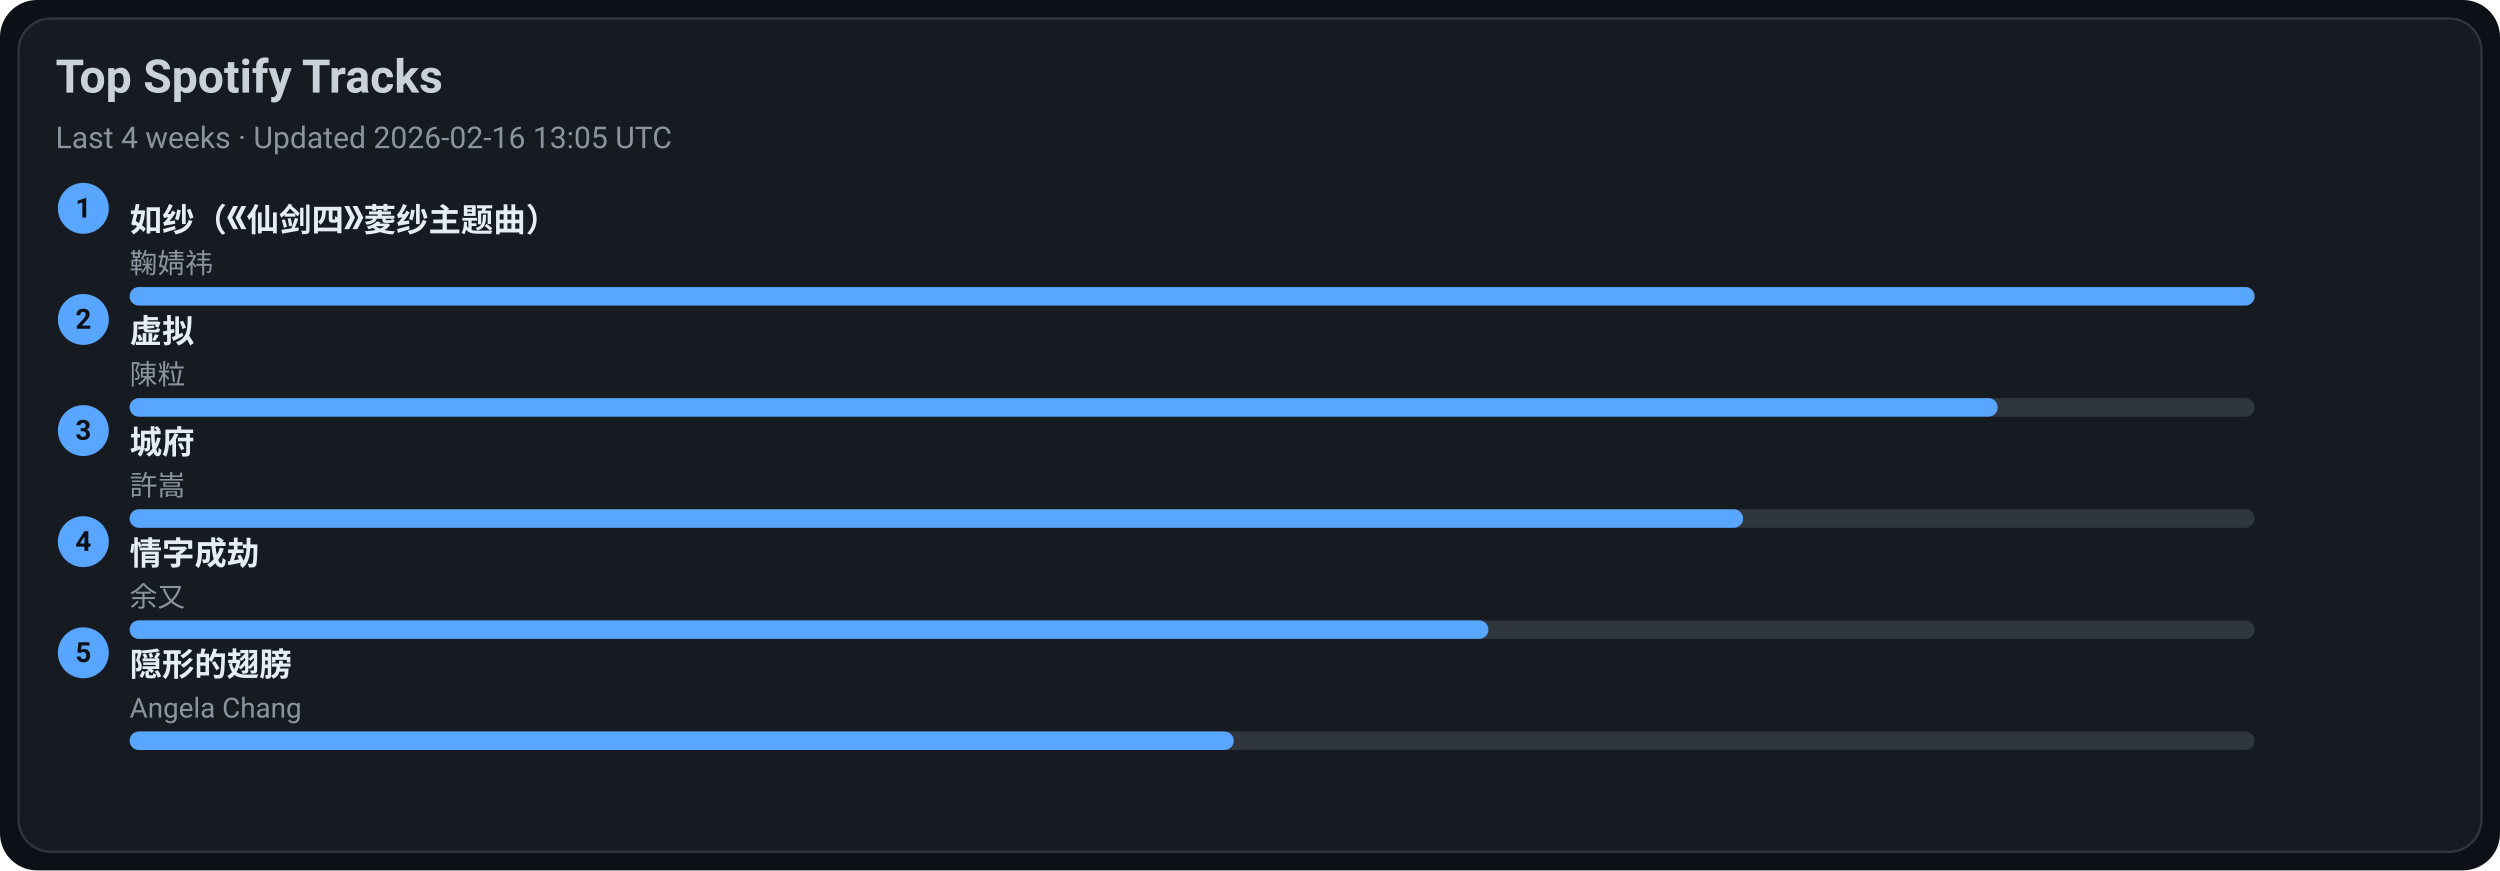
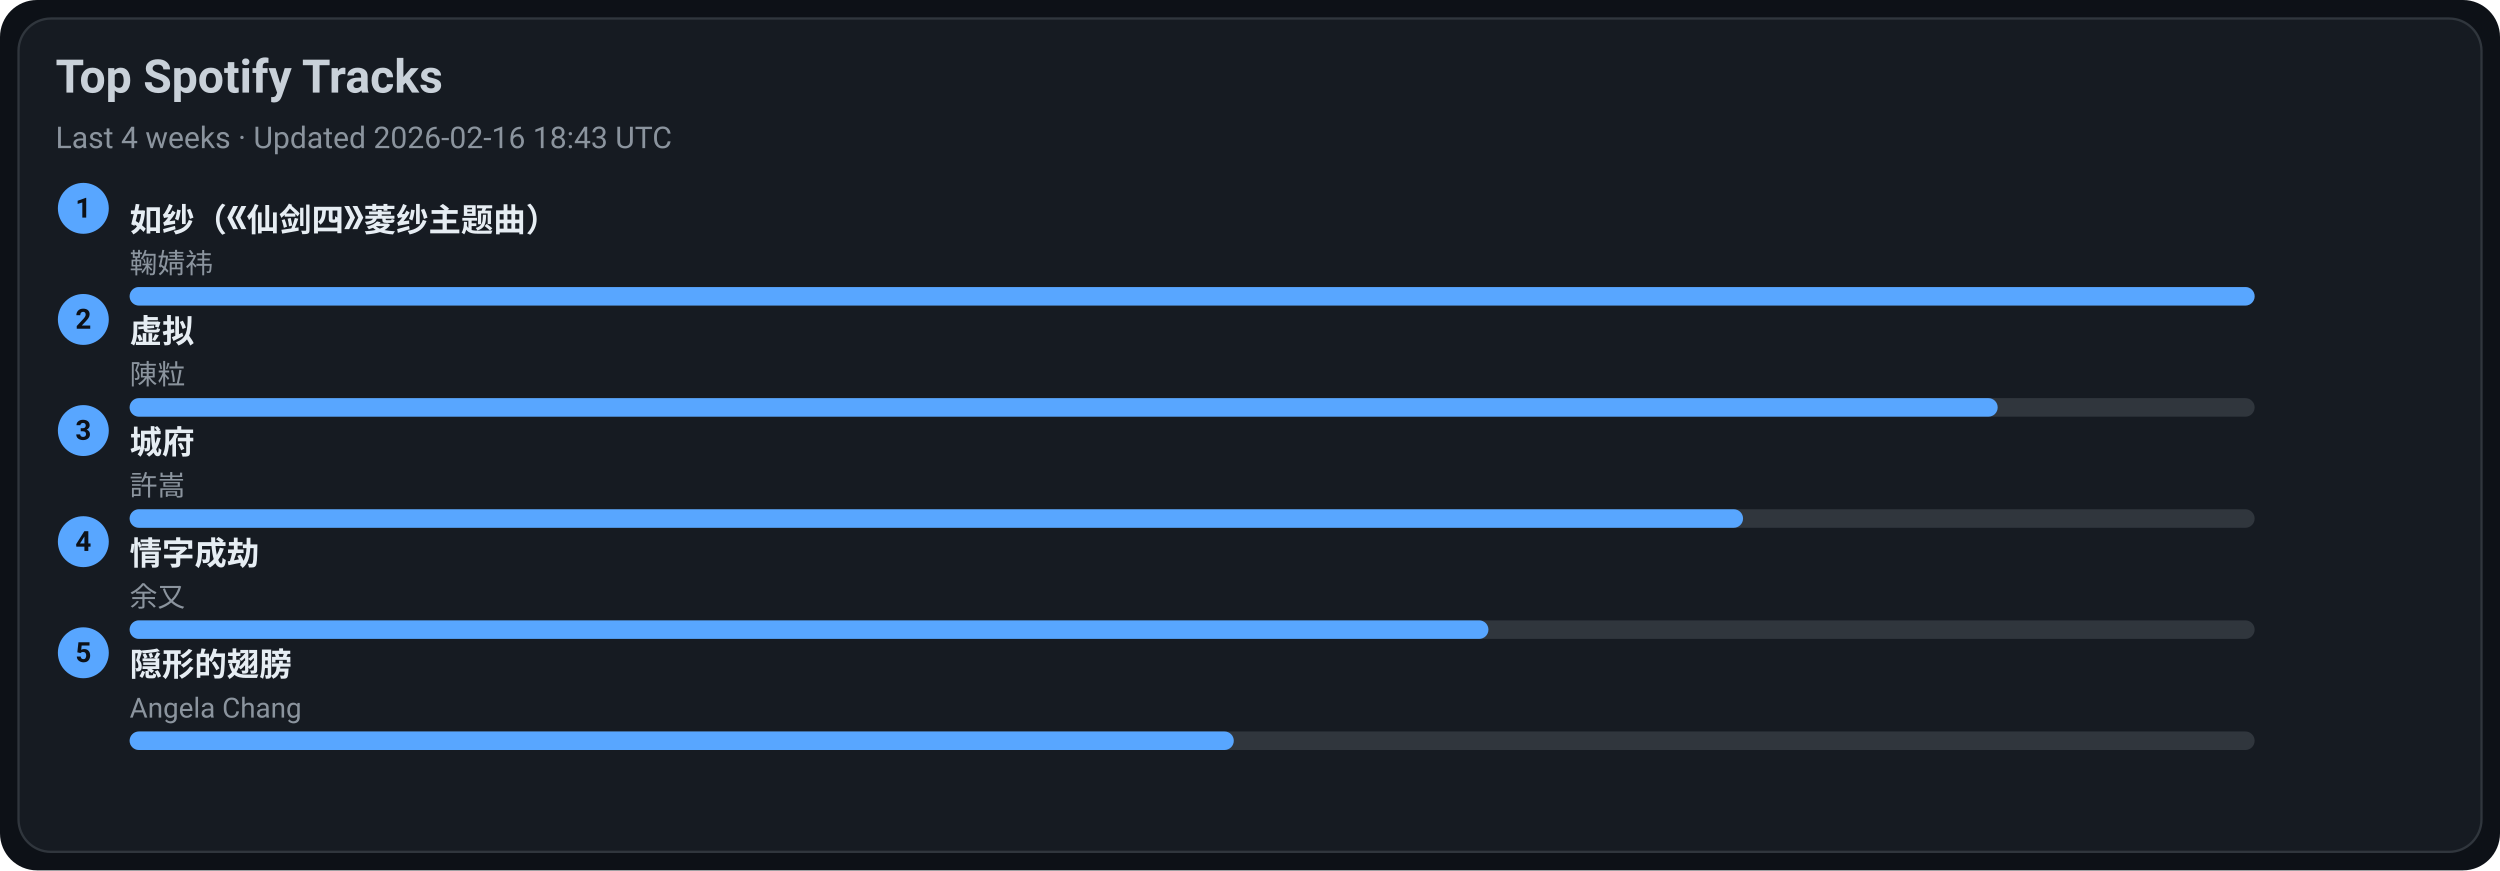
<svg xmlns="http://www.w3.org/2000/svg" width="1080" height="376" viewBox="0 0 1080 376">
  <style>text{font-family:-apple-system,BlinkMacSystemFont,Segoe UI,Roboto,Ubuntu,Helvetica Neue,Arial,Noto Sans,sans-serif}</style>
  <rect width="1080" height="376" rx="16" fill="#0d1117" />
  <rect x="8" y="8" width="1064" height="360" rx="14" fill="#161b22" stroke="#30363d" />
  <text x="24" y="40" font-size="20" fill="#c9d1d9" font-weight="600">Top Spotify Tracks</text>
-   <text x="24" y="64" font-size="13" fill="#8b949e">Last 4 weeks · Updated 2026-02-16 13:05 UTC</text>
+   <text x="24" y="64" font-size="13" fill="#8b949e">Last 4 weeks · Updated 2026-02-16 18:43 UTC</text>
  <circle cx="36" cy="90" r="11" fill="#58a6ff" />
  <text x="36" y="94" text-anchor="middle" font-size="12" fill="#0d1117" font-weight="700">1</text>
  <a href="https://open.spotify.com/track/69FUNgvEVkNbHq43lgvdme" target="_blank" rel="noopener noreferrer">
    <text x="56" y="100" font-size="14" fill="#e6edf3" font-weight="600">如纱（《仙剑四》菱纱主题曲）</text>
  </a>
  <text x="56" y="118" font-size="12" fill="#8b949e">鞠婧祎</text>
  <rect x="56" y="124" width="918" height="8" rx="4" fill="#30363d" />
  <rect x="56" y="124" width="918" height="8" rx="4" fill="#58a6ff" />
  <circle cx="36" cy="138" r="11" fill="#58a6ff" />
  <text x="36" y="142" text-anchor="middle" font-size="12" fill="#0d1117" font-weight="700">2</text>
  <a href="https://open.spotify.com/track/5l9sg05BhpfsdLfRvjGsAf" target="_blank" rel="noopener noreferrer">
    <text x="56" y="148" font-size="14" fill="#e6edf3" font-weight="600">虚拟</text>
  </a>
  <text x="56" y="166" font-size="12" fill="#8b949e">陳粒</text>
  <rect x="56" y="172" width="918" height="8" rx="4" fill="#30363d" />
  <rect x="56" y="172" width="807" height="8" rx="4" fill="#58a6ff" />
  <circle cx="36" cy="186" r="11" fill="#58a6ff" />
  <text x="36" y="190" text-anchor="middle" font-size="12" fill="#0d1117" font-weight="700">3</text>
  <a href="https://open.spotify.com/track/4AmlSf7hye0QVpnHCcEoEw" target="_blank" rel="noopener noreferrer">
    <text x="56" y="196" font-size="14" fill="#e6edf3" font-weight="600">城府</text>
  </a>
  <text x="56" y="214" font-size="12" fill="#8b949e">許嵩</text>
  <rect x="56" y="220" width="918" height="8" rx="4" fill="#30363d" />
  <rect x="56" y="220" width="697" height="8" rx="4" fill="#58a6ff" />
  <circle cx="36" cy="234" r="11" fill="#58a6ff" />
  <text x="36" y="238" text-anchor="middle" font-size="12" fill="#0d1117" font-weight="700">4</text>
  <a href="https://open.spotify.com/track/6PLof7Z5mvbp9im83J4m3m" target="_blank" rel="noopener noreferrer">
    <text x="56" y="244" font-size="14" fill="#e6edf3" font-weight="600">情字成劫</text>
  </a>
  <text x="56" y="262" font-size="12" fill="#8b949e">余又</text>
  <rect x="56" y="268" width="918" height="8" rx="4" fill="#30363d" />
  <rect x="56" y="268" width="587" height="8" rx="4" fill="#58a6ff" />
  <circle cx="36" cy="282" r="11" fill="#58a6ff" />
  <text x="36" y="286" text-anchor="middle" font-size="12" fill="#0d1117" font-weight="700">5</text>
  <a href="https://open.spotify.com/track/6Tv5ukQ3xK8WHxJgWMM6vM" target="_blank" rel="noopener noreferrer">
    <text x="56" y="292" font-size="14" fill="#e6edf3" font-weight="600">隠形的翅膀</text>
  </a>
  <text x="56" y="310" font-size="12" fill="#8b949e">Angela Chang</text>
  <rect x="56" y="316" width="918" height="8" rx="4" fill="#30363d" />
  <rect x="56" y="316" width="477" height="8" rx="4" fill="#58a6ff" />
</svg>
